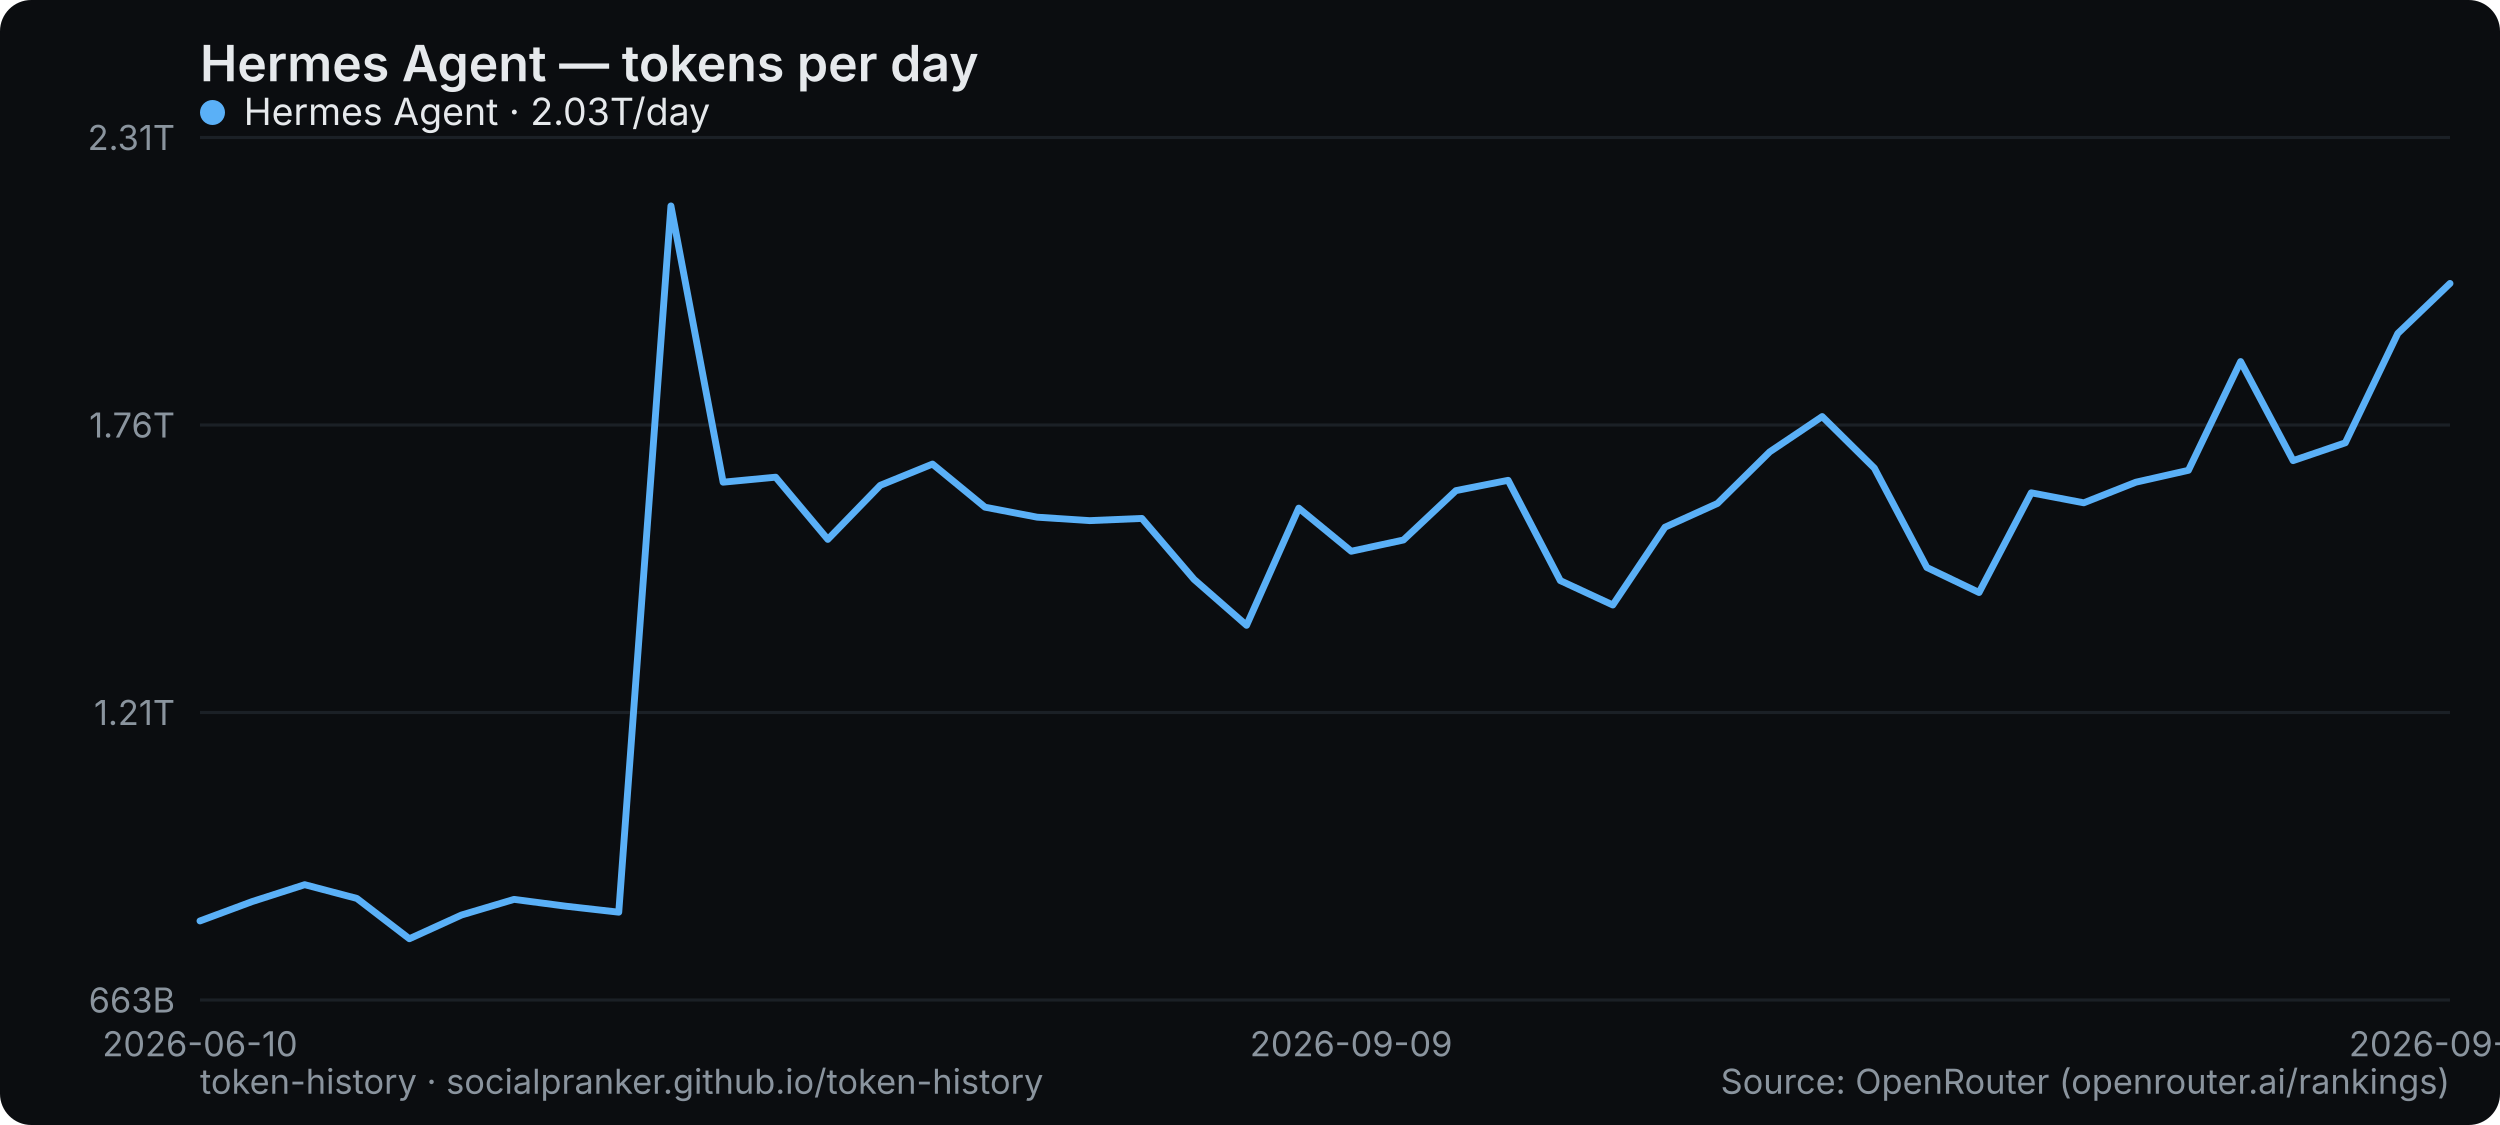
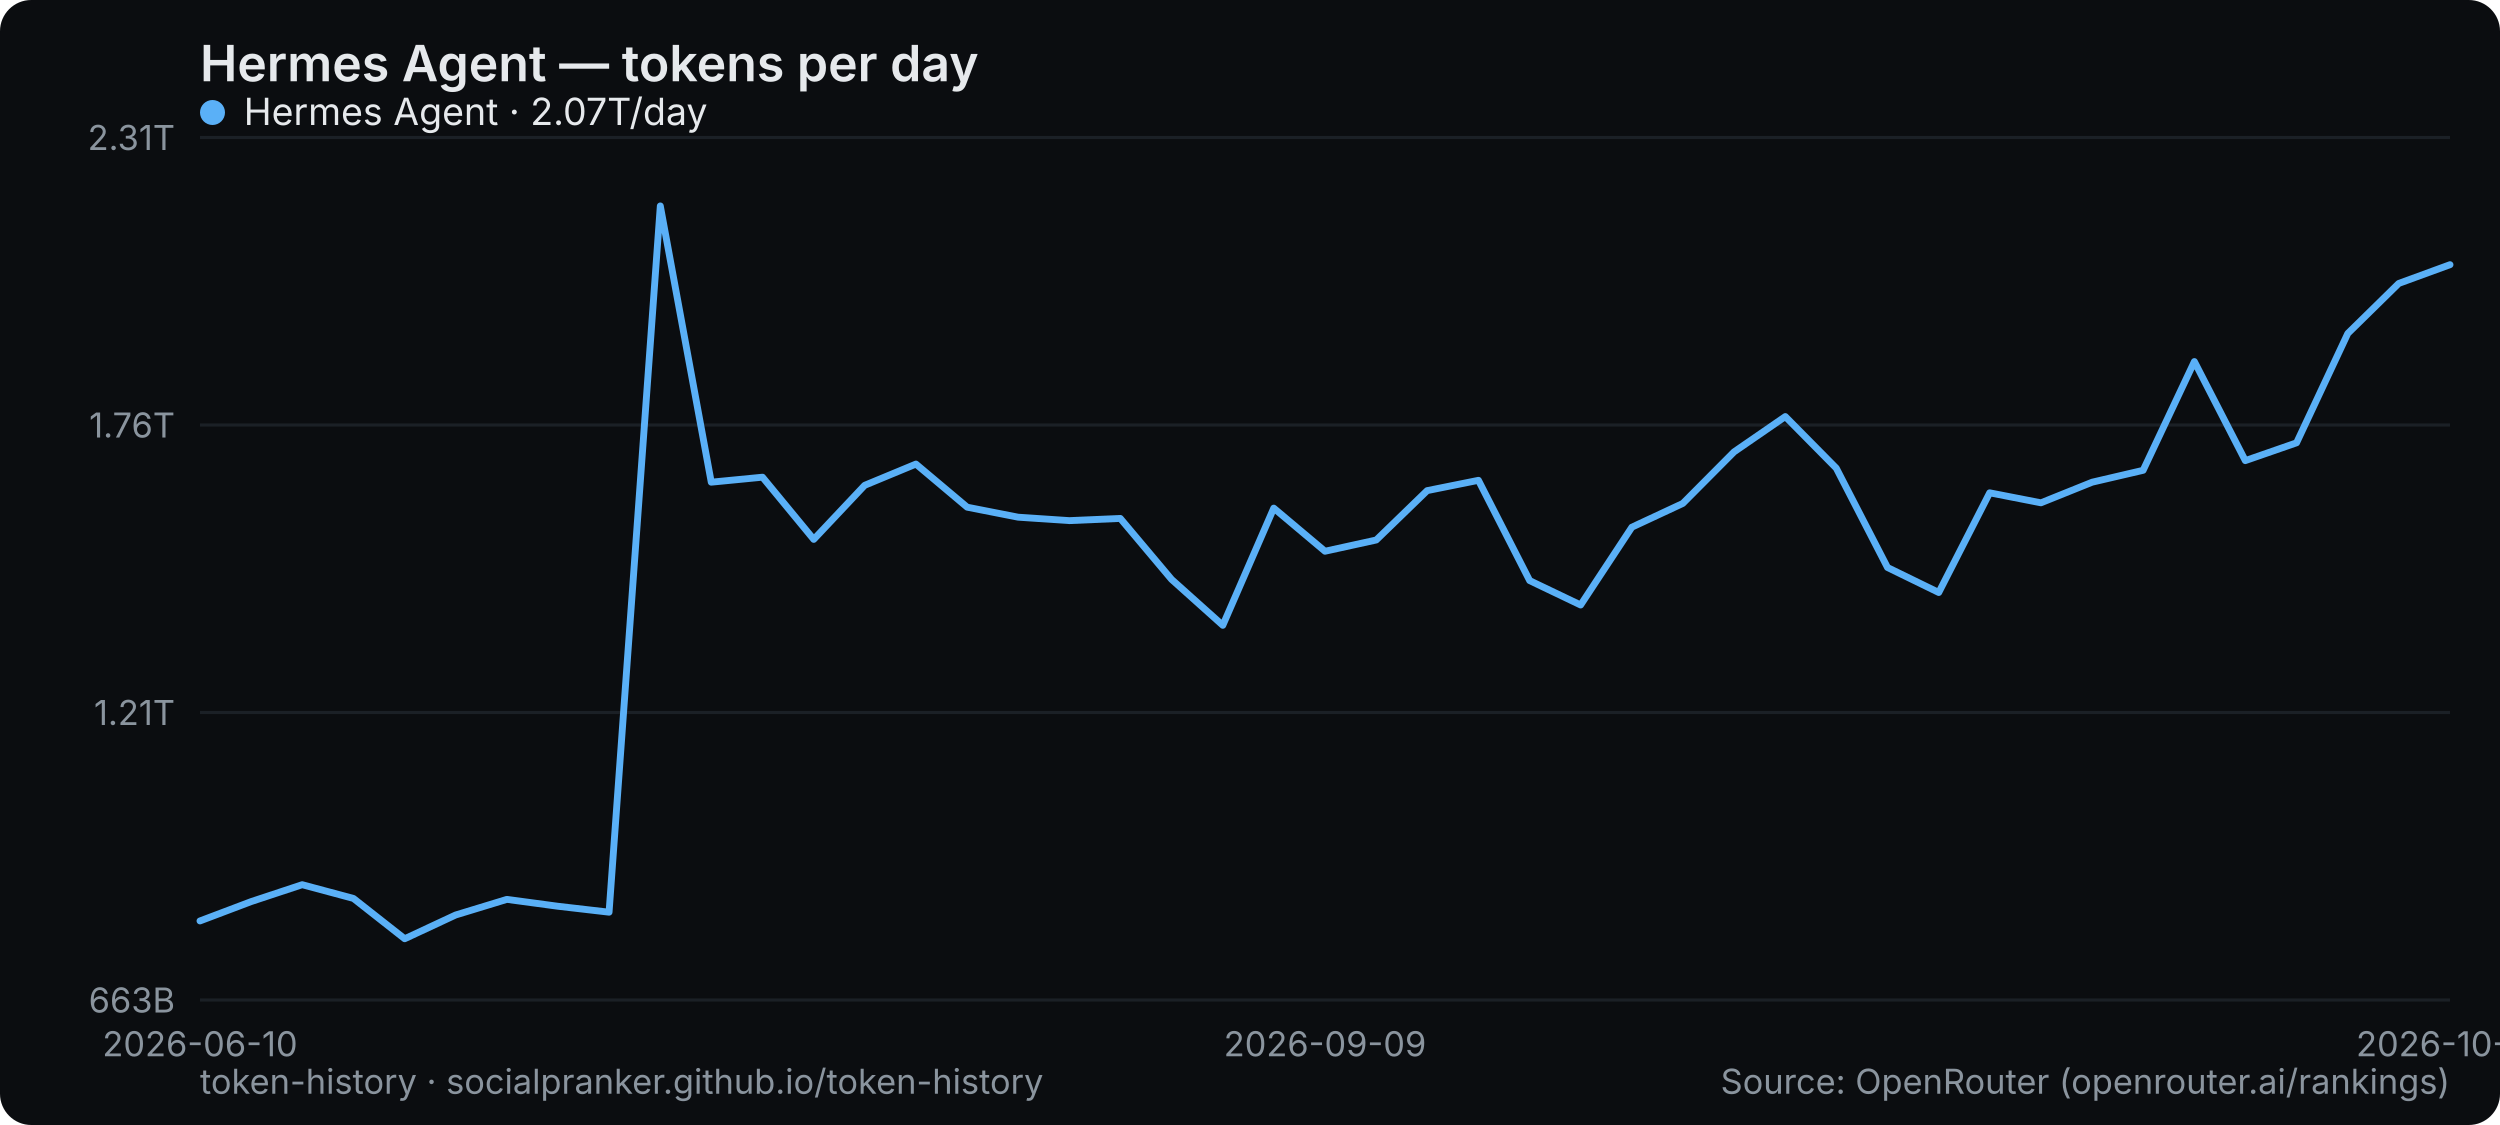
<svg xmlns="http://www.w3.org/2000/svg" width="800" height="360" viewBox="0 0 800 360" role="img" aria-label="Hermes Agent — tokens per day">
  <rect width="800" height="360" rx="10" fill="#0b0d10" />
  <text x="64" y="26" font-family="system-ui,-apple-system,Segoe UI,sans-serif" font-size="16" font-weight="600" fill="#e6e9ec">Hermes Agent — tokens per day</text>
  <line x1="64" y1="320" x2="784" y2="320" stroke="#1b2026" stroke-width="1" />
  <text x="56" y="324" text-anchor="end" font-family="system-ui,-apple-system,Segoe UI,sans-serif" font-size="11" fill="#8a949e">663B</text>
  <line x1="64" y1="228" x2="784" y2="228" stroke="#1b2026" stroke-width="1" />
  <text x="56" y="232" text-anchor="end" font-family="system-ui,-apple-system,Segoe UI,sans-serif" font-size="11" fill="#8a949e">1.21T</text>
  <line x1="64" y1="136" x2="784" y2="136" stroke="#1b2026" stroke-width="1" />
  <text x="56" y="140" text-anchor="end" font-family="system-ui,-apple-system,Segoe UI,sans-serif" font-size="11" fill="#8a949e">1.76T</text>
  <line x1="64" y1="44" x2="784" y2="44" stroke="#1b2026" stroke-width="1" />
  <text x="56" y="48" text-anchor="end" font-family="system-ui,-apple-system,Segoe UI,sans-serif" font-size="11" fill="#8a949e">2.31T</text>
  <text x="64" y="338" text-anchor="middle" font-family="system-ui,-apple-system,Segoe UI,sans-serif" font-size="11" fill="#8a949e">2026-06-10</text>
-   <text x="432.372" y="338" text-anchor="middle" font-family="system-ui,-apple-system,Segoe UI,sans-serif" font-size="11" fill="#8a949e">2026-09-09</text>
-   <text x="784" y="338" text-anchor="middle" font-family="system-ui,-apple-system,Segoe UI,sans-serif" font-size="11" fill="#8a949e">2026-09-30</text>
-   <polyline points="64.0,294.7 80.7,288.5 97.5,283.1 114.2,287.5 131.0,300.4 147.7,292.8 164.5,287.8 181.2,290.0 198.0,291.9 214.7,65.9 231.4,154.3 248.2,152.7 264.9,172.6 281.7,155.3 298.4,148.5 315.2,162.3 331.9,165.5 348.7,166.6 365.4,165.9 382.1,185.4 398.9,200.1 415.6,162.6 432.4,176.4 449.1,172.8 465.9,157.0 482.6,153.7 499.3,185.8 516.1,193.6 532.8,168.7 549.6,161.1 566.3,144.6 583.1,133.3 599.8,149.8 616.6,181.6 633.3,189.6 650.0,157.7 666.8,160.9 683.5,154.3 700.3,150.5 717.0,115.7 733.8,147.4 750.5,141.7 767.3,106.7 784.0,90.7" fill="none" stroke="#5ab0f7" stroke-width="2.2" stroke-linejoin="round" stroke-linecap="round" />
+   <text x="424" y="338" text-anchor="middle" font-family="system-ui,-apple-system,Segoe UI,sans-serif" font-size="11" fill="#8a949e">2026-09-09</text>
+   <text x="784" y="338" text-anchor="middle" font-family="system-ui,-apple-system,Segoe UI,sans-serif" font-size="11" fill="#8a949e">2026-10-01</text>
+   <polyline points="64.0,294.7 80.4,288.5 96.7,283.1 113.1,287.5 129.5,300.4 145.8,292.8 162.2,287.8 178.5,290.0 194.9,291.9 211.3,65.9 227.6,154.3 244.0,152.7 260.4,172.6 276.7,155.3 293.1,148.5 309.5,162.3 325.8,165.5 342.2,166.6 358.5,165.9 374.9,185.4 391.3,200.1 407.6,162.6 424.0,176.4 440.4,172.8 456.7,157.0 473.1,153.7 489.5,185.8 505.8,193.6 522.2,168.7 538.5,161.1 554.9,144.6 571.3,133.3 587.6,149.8 604.0,181.6 620.4,189.6 636.7,157.7 653.1,160.9 669.5,154.3 685.8,150.5 702.2,115.7 718.5,147.4 734.9,141.7 751.3,106.7 767.6,90.7 784.0,84.7" fill="none" stroke="#5ab0f7" stroke-width="2.2" stroke-linejoin="round" stroke-linecap="round" />
  <g font-family="system-ui,-apple-system,Segoe UI,sans-serif" font-size="12">
    <circle cx="68" cy="36" r="4" fill="#5ab0f7" />
-     <text x="78" y="40" fill="#e6e9ec">Hermes Agent · 2.03T/day</text>
+     <text x="78" y="40" fill="#e6e9ec">Hermes Agent · 2.07T/day</text>
  </g>
  <text x="64" y="350" font-family="system-ui,-apple-system,Segoe UI,sans-serif" font-size="11" fill="#8a949e">token-history · socialpranker.github.io/token-history</text>
  <text x="784" y="350" text-anchor="end" font-family="system-ui,-apple-system,Segoe UI,sans-serif" font-size="11" fill="#8a949e">Source: OpenRouter (openrouter.ai/rankings)</text>
</svg>
